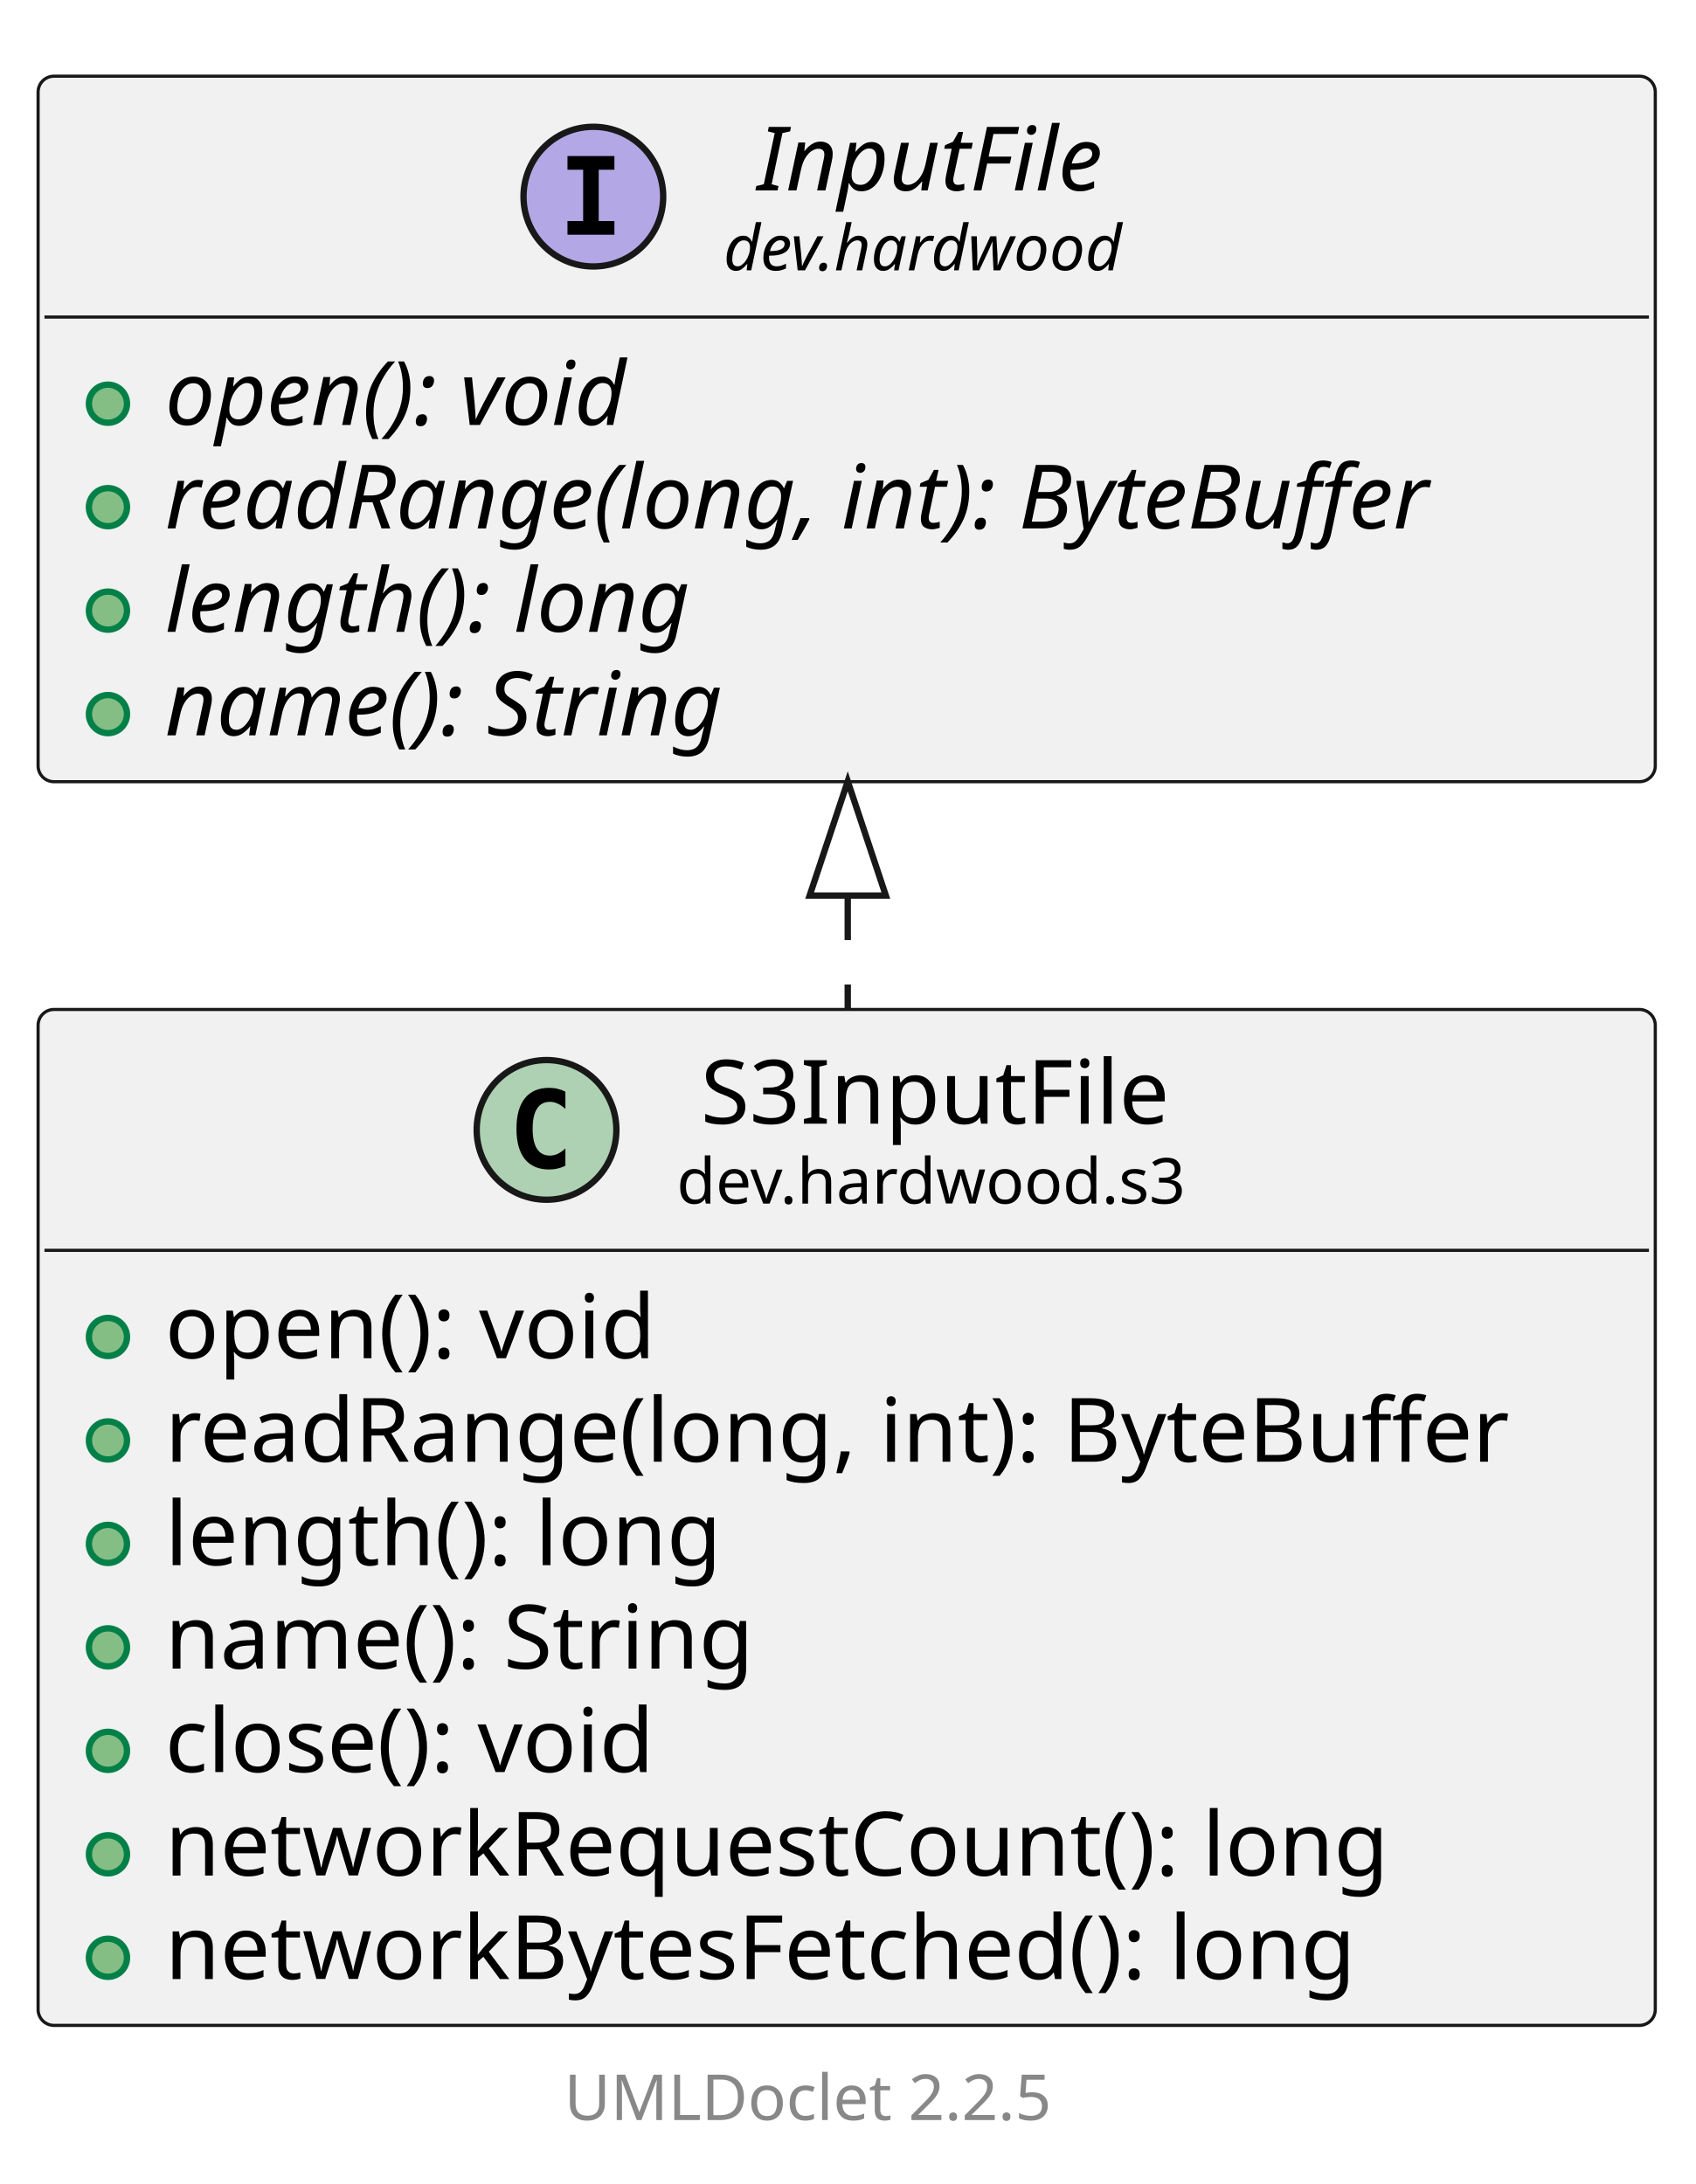
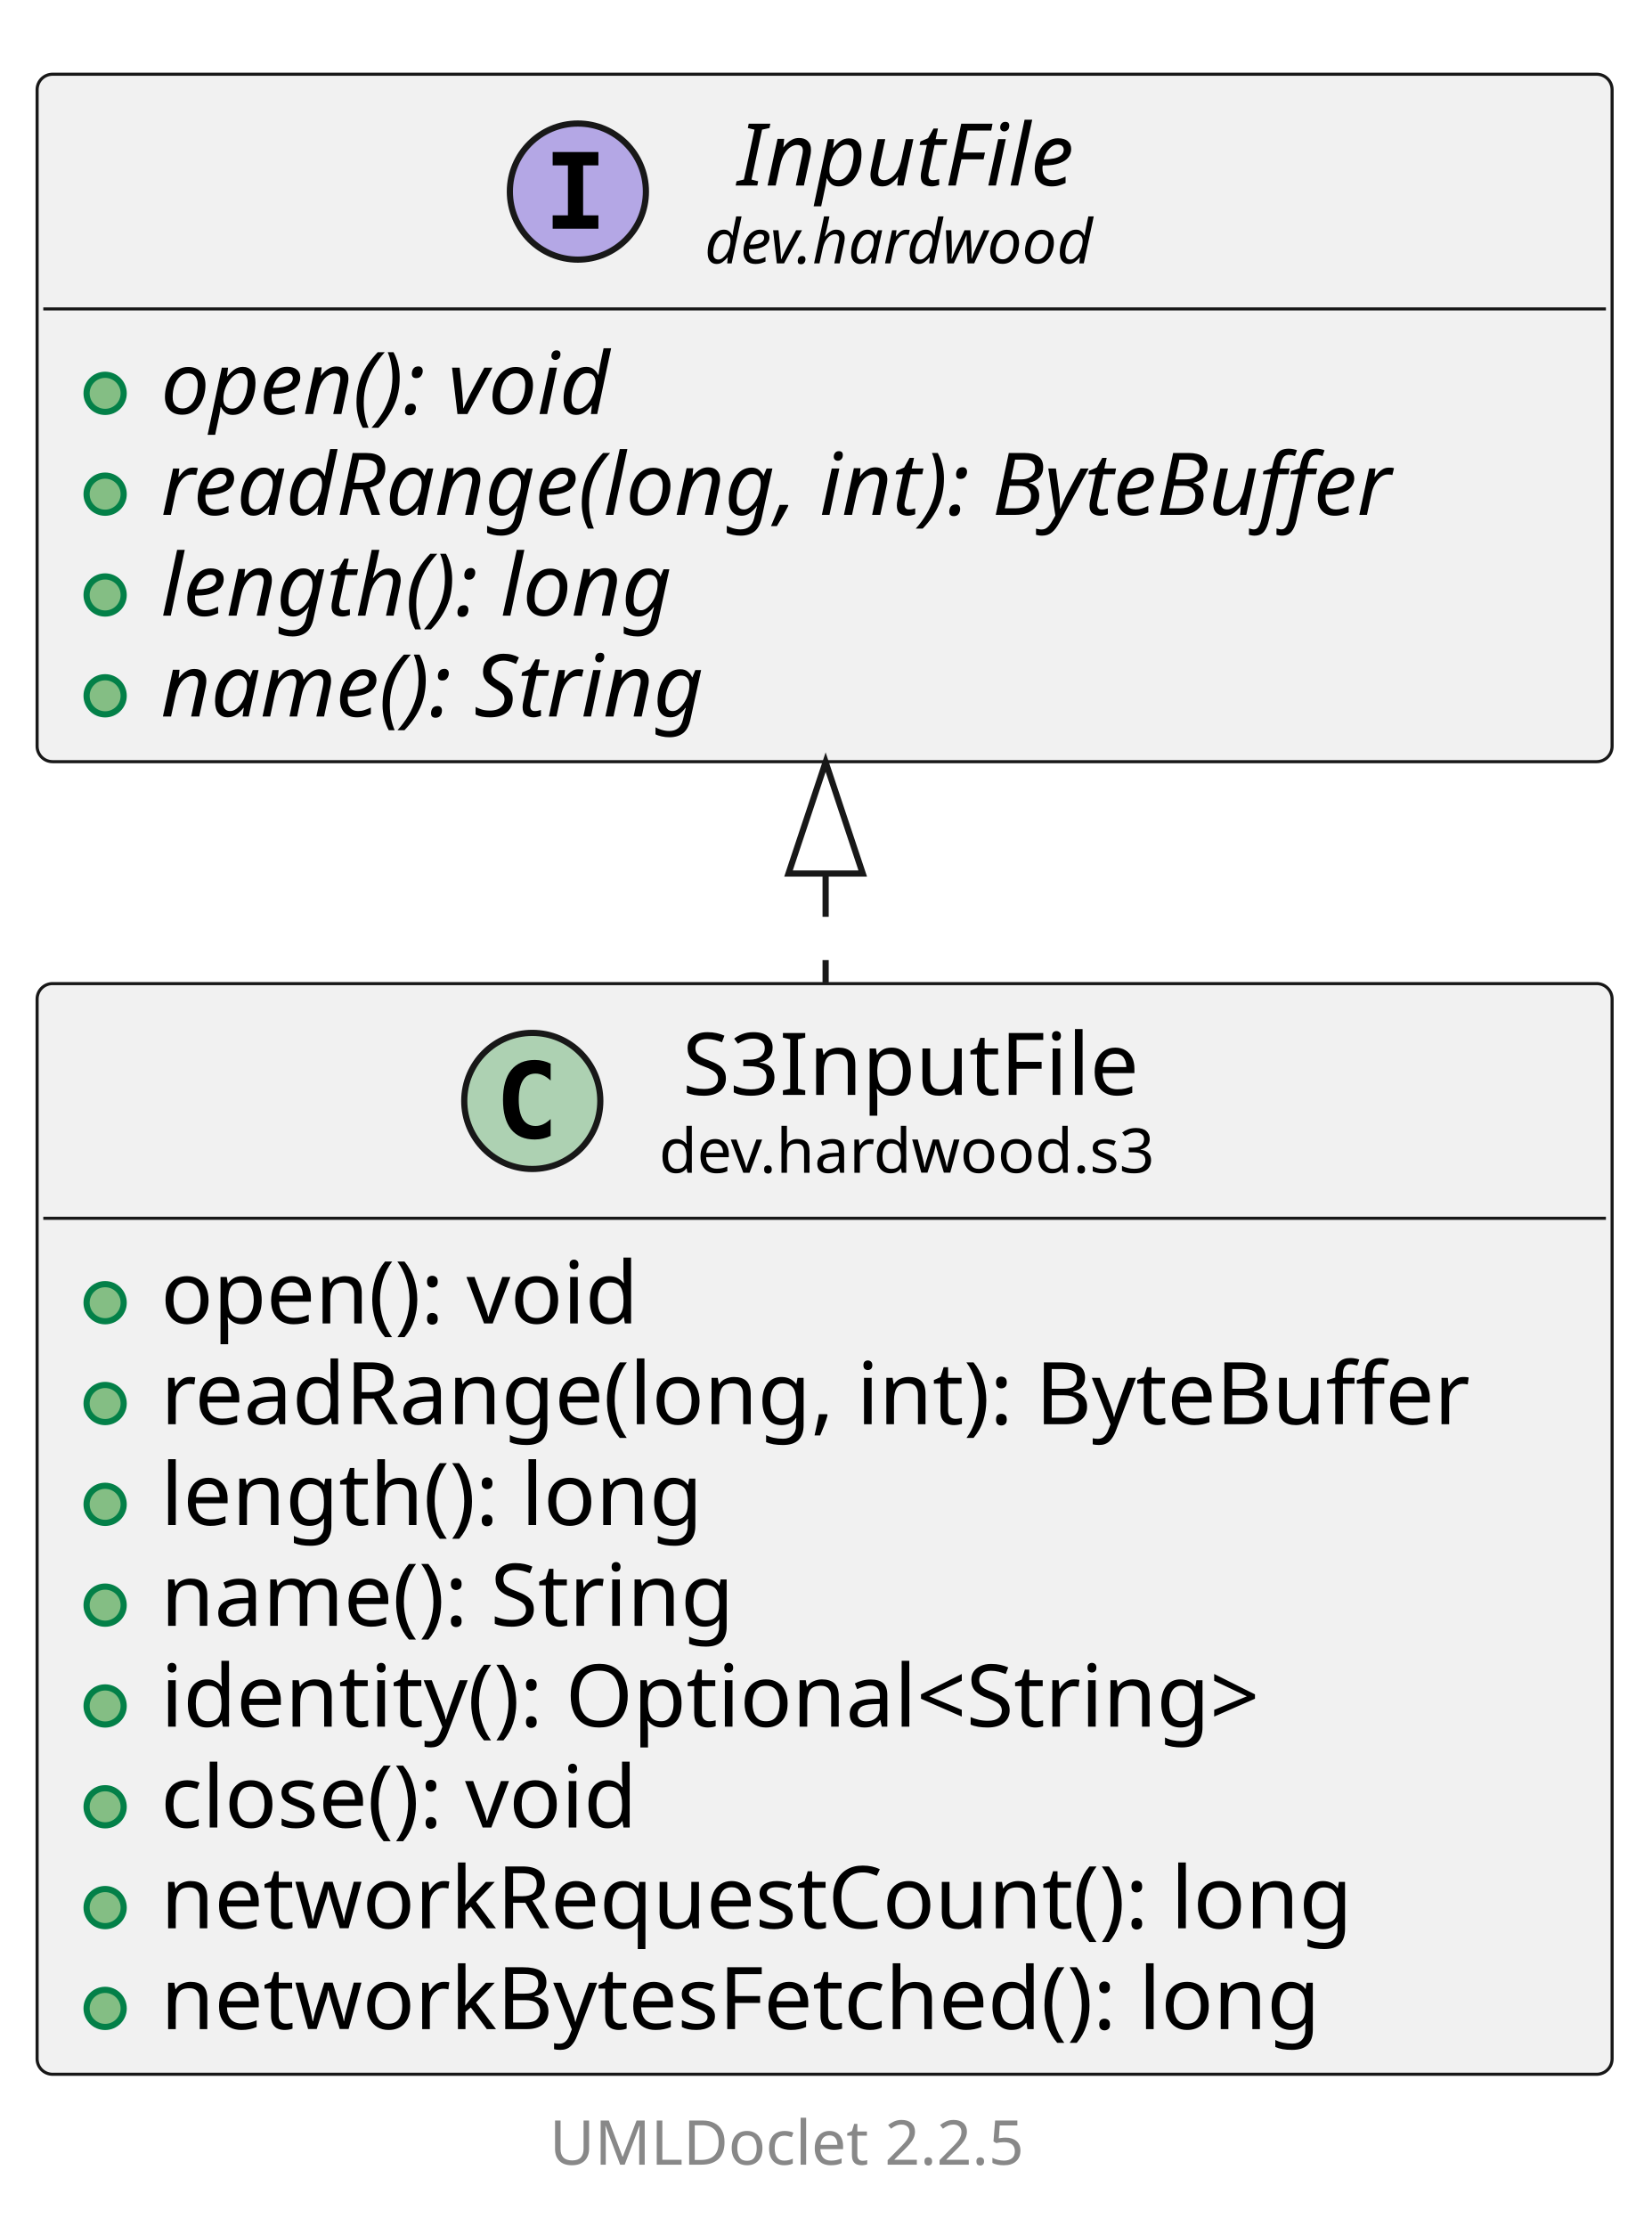
- <svg xmlns="http://www.w3.org/2000/svg" xmlns:xlink="http://www.w3.org/1999/xlink" contentStyleType="text/css" data-diagram-type="CLASS" height="344px" preserveAspectRatio="none" style="width:267px;height:344px;background:#FFFFFF;" version="1.1" viewBox="0 0 267 344" width="267px" zoomAndPan="magnify">
+ <svg xmlns="http://www.w3.org/2000/svg" xmlns:xlink="http://www.w3.org/1999/xlink" contentStyleType="text/css" data-diagram-type="CLASS" height="360px" preserveAspectRatio="none" style="width:267px;height:360px;background:#FFFFFF;" version="1.1" viewBox="0 0 267 360" width="267px" zoomAndPan="magnify">
  <defs />
  <g>
    <g class="entity" data-qualified-name="dev.hardwood.s3.S3InputFile" data-source-line="13" id="ent0002">
      <a href="S3InputFile.html" target="_top" title="S3InputFile.html" xlink:actuate="onRequest" xlink:href="S3InputFile.html" xlink:show="new" xlink:title="S3InputFile.html" xlink:type="simple">
-         <rect fill="#F1F1F1" height="160.016" rx="2.5" ry="2.5" style="stroke:#181818;stroke-width:0.5;" width="254.669" x="6" y="159" />
+         <rect fill="#F1F1F1" height="176.312" rx="2.5" ry="2.5" style="stroke:#181818;stroke-width:0.5;" width="254.669" x="6" y="159" />
        <ellipse cx="86.067" cy="177.969" fill="#ADD1B2" rx="11" ry="11" style="stroke:#181818;stroke-width:1;" />
        <path d="M89.036,183.609 Q88.457,183.906 87.817,184.047 Q87.176,184.203 86.473,184.203 Q83.973,184.203 82.645,182.562 Q81.332,180.906 81.332,177.781 Q81.332,174.656 82.645,173 Q83.973,171.344 86.473,171.344 Q87.176,171.344 87.817,171.5 Q88.473,171.656 89.036,171.953 L89.036,174.672 Q88.411,174.094 87.817,173.828 Q87.223,173.547 86.598,173.547 Q85.254,173.547 84.567,174.625 Q83.879,175.688 83.879,177.781 Q83.879,179.875 84.567,180.953 Q85.254,182.016 86.598,182.016 Q87.223,182.016 87.817,181.75 Q88.411,181.469 89.036,180.891 L89.036,183.609 Z " fill="#000000" />
        <text fill="#000000" font-family="sans-serif" font-size="14" lengthAdjust="spacing" textLength="78.49" x="110.339" y="176.995">S3InputFile</text>
        <text fill="#000000" font-family="sans-serif" font-size="10" lengthAdjust="spacing" textLength="86.035" x="106.567" y="189.579">dev.hardwood.s3</text>
        <line style="stroke:#181818;stroke-width:0.5;" x1="7" x2="259.669" y1="196.938" y2="196.938" />
      </a>
      <g data-visibility-modifier="PUBLIC_METHOD">
        <a href="S3InputFile.html" target="_top" title="S3InputFile.html" xlink:actuate="onRequest" xlink:href="S3InputFile.html" xlink:show="new" xlink:title="S3InputFile.html" xlink:type="simple">
          <ellipse cx="17" cy="210.586" fill="#84BE84" rx="3" ry="3" style="stroke:#038048;stroke-width:1;" />
        </a>
      </g>
      <a href="S3InputFile.html" target="_top" title="S3InputFile.html" xlink:actuate="onRequest" xlink:href="S3InputFile.html" xlink:show="new" xlink:title="S3InputFile.html" xlink:type="simple">
        <text fill="#000000" font-family="sans-serif" font-size="14" lengthAdjust="spacing" textLength="84.656" x="26" y="213.933">open(): void</text>
      </a>
      <g data-visibility-modifier="PUBLIC_METHOD">
        <a href="S3InputFile.html" target="_top" title="S3InputFile.html" xlink:actuate="onRequest" xlink:href="S3InputFile.html" xlink:show="new" xlink:title="S3InputFile.html" xlink:type="simple">
          <ellipse cx="17" cy="226.883" fill="#84BE84" rx="3" ry="3" style="stroke:#038048;stroke-width:1;" />
        </a>
      </g>
      <a href="S3InputFile.html" target="_top" title="S3InputFile.html" xlink:actuate="onRequest" xlink:href="S3InputFile.html" xlink:show="new" xlink:title="S3InputFile.html" xlink:type="simple">
        <text fill="#000000" font-family="sans-serif" font-size="14" lengthAdjust="spacing" textLength="228.669" x="26" y="230.23">readRange(long, int): ByteBuffer</text>
      </a>
      <g data-visibility-modifier="PUBLIC_METHOD">
        <a href="S3InputFile.html" target="_top" title="S3InputFile.html" xlink:actuate="onRequest" xlink:href="S3InputFile.html" xlink:show="new" xlink:title="S3InputFile.html" xlink:type="simple">
          <ellipse cx="17" cy="243.18" fill="#84BE84" rx="3" ry="3" style="stroke:#038048;stroke-width:1;" />
        </a>
      </g>
      <a href="S3InputFile.html" target="_top" title="S3InputFile.html" xlink:actuate="onRequest" xlink:href="S3InputFile.html" xlink:show="new" xlink:title="S3InputFile.html" xlink:type="simple">
        <text fill="#000000" font-family="sans-serif" font-size="14" lengthAdjust="spacing" textLength="94.931" x="26" y="246.526">length(): long</text>
      </a>
      <g data-visibility-modifier="PUBLIC_METHOD">
        <a href="S3InputFile.html" target="_top" title="S3InputFile.html" xlink:actuate="onRequest" xlink:href="S3InputFile.html" xlink:show="new" xlink:title="S3InputFile.html" xlink:type="simple">
          <ellipse cx="17" cy="259.477" fill="#84BE84" rx="3" ry="3" style="stroke:#038048;stroke-width:1;" />
        </a>
      </g>
      <a href="S3InputFile.html" target="_top" title="S3InputFile.html" xlink:actuate="onRequest" xlink:href="S3InputFile.html" xlink:show="new" xlink:title="S3InputFile.html" xlink:type="simple">
        <text fill="#000000" font-family="sans-serif" font-size="14" lengthAdjust="spacing" textLength="101.575" x="26" y="262.823">name(): String</text>
      </a>
      <g data-visibility-modifier="PUBLIC_METHOD">
        <a href="S3InputFile.html" target="_top" title="S3InputFile.html" xlink:actuate="onRequest" xlink:href="S3InputFile.html" xlink:show="new" xlink:title="S3InputFile.html" xlink:type="simple">
          <ellipse cx="17" cy="275.773" fill="#84BE84" rx="3" ry="3" style="stroke:#038048;stroke-width:1;" />
        </a>
      </g>
      <a href="S3InputFile.html" target="_top" title="S3InputFile.html" xlink:actuate="onRequest" xlink:href="S3InputFile.html" xlink:show="new" xlink:title="S3InputFile.html" xlink:type="simple">
-         <text fill="#000000" font-family="sans-serif" font-size="14" lengthAdjust="spacing" textLength="85.777" x="26" y="279.12">close(): void</text>
+         <text fill="#000000" font-family="sans-serif" font-size="14" lengthAdjust="spacing" textLength="197.941" x="26" y="279.12">identity(): Optional&lt;String&gt;</text>
      </a>
      <g data-visibility-modifier="PUBLIC_METHOD">
        <a href="S3InputFile.html" target="_top" title="S3InputFile.html" xlink:actuate="onRequest" xlink:href="S3InputFile.html" xlink:show="new" xlink:title="S3InputFile.html" xlink:type="simple">
          <ellipse cx="17" cy="292.07" fill="#84BE84" rx="3" ry="3" style="stroke:#038048;stroke-width:1;" />
        </a>
      </g>
      <a href="S3InputFile.html" target="_top" title="S3InputFile.html" xlink:actuate="onRequest" xlink:href="S3InputFile.html" xlink:show="new" xlink:title="S3InputFile.html" xlink:type="simple">
-         <text fill="#000000" font-family="sans-serif" font-size="14" lengthAdjust="spacing" textLength="206.233" x="26" y="295.417">networkRequestCount(): long</text>
+         <text fill="#000000" font-family="sans-serif" font-size="14" lengthAdjust="spacing" textLength="85.777" x="26" y="295.417">close(): void</text>
      </a>
      <g data-visibility-modifier="PUBLIC_METHOD">
        <a href="S3InputFile.html" target="_top" title="S3InputFile.html" xlink:actuate="onRequest" xlink:href="S3InputFile.html" xlink:show="new" xlink:title="S3InputFile.html" xlink:type="simple">
          <ellipse cx="17" cy="308.367" fill="#84BE84" rx="3" ry="3" style="stroke:#038048;stroke-width:1;" />
        </a>
      </g>
      <a href="S3InputFile.html" target="_top" title="S3InputFile.html" xlink:actuate="onRequest" xlink:href="S3InputFile.html" xlink:show="new" xlink:title="S3InputFile.html" xlink:type="simple">
-         <text fill="#000000" font-family="sans-serif" font-size="14" lengthAdjust="spacing" textLength="202.672" x="26" y="311.714">networkBytesFetched(): long</text>
+         <text fill="#000000" font-family="sans-serif" font-size="14" lengthAdjust="spacing" textLength="206.233" x="26" y="311.714">networkRequestCount(): long</text>
+       </a>
+       <g data-visibility-modifier="PUBLIC_METHOD">
+         <a href="S3InputFile.html" target="_top" title="S3InputFile.html" xlink:actuate="onRequest" xlink:href="S3InputFile.html" xlink:show="new" xlink:title="S3InputFile.html" xlink:type="simple">
+           <ellipse cx="17" cy="324.664" fill="#84BE84" rx="3" ry="3" style="stroke:#038048;stroke-width:1;" />
+         </a>
+       </g>
+       <a href="S3InputFile.html" target="_top" title="S3InputFile.html" xlink:actuate="onRequest" xlink:href="S3InputFile.html" xlink:show="new" xlink:title="S3InputFile.html" xlink:type="simple">
+         <text fill="#000000" font-family="sans-serif" font-size="14" lengthAdjust="spacing" textLength="202.672" x="26" y="328.011">networkBytesFetched(): long</text>
      </a>
    </g>
-     <g class="entity" data-qualified-name="dev.hardwood.InputFile" data-source-line="23" id="ent0003">
+     <g class="entity" data-qualified-name="dev.hardwood.InputFile" data-source-line="24" id="ent0003">
      <a href="../InputFile.html" target="_top" title="../InputFile.html" xlink:actuate="onRequest" xlink:href="../InputFile.html" xlink:show="new" xlink:title="../InputFile.html" xlink:type="simple">
        <rect fill="#F1F1F1" height="111.125" rx="2.5" ry="2.5" style="stroke:#181818;stroke-width:0.5;" width="254.669" x="6" y="12" />
        <ellipse cx="93.442" cy="30.969" fill="#B4A7E5" rx="11" ry="11" style="stroke:#181818;stroke-width:1;" />
        <path d="M89.364,26.734 L89.364,24.578 L96.755,24.578 L96.755,26.734 L94.286,26.734 L94.286,34.812 L96.755,34.812 L96.755,36.969 L89.364,36.969 L89.364,34.812 L91.833,34.812 L91.833,26.734 L89.364,26.734 Z " fill="#000000" />
        <text fill="#000000" font-family="sans-serif" font-size="14" font-style="italic" lengthAdjust="spacing" textLength="60.696" x="119.236" y="29.995">InputFile</text>
        <text fill="#000000" font-family="sans-serif" font-size="10" font-style="italic" lengthAdjust="spacing" textLength="71.284" x="113.942" y="42.579">dev.hardwood</text>
        <line style="stroke:#181818;stroke-width:0.5;" x1="7" x2="259.669" y1="49.938" y2="49.938" />
      </a>
      <g data-visibility-modifier="PUBLIC_METHOD">
        <a href="../InputFile.html" target="_top" title="../InputFile.html" xlink:actuate="onRequest" xlink:href="../InputFile.html" xlink:show="new" xlink:title="../InputFile.html" xlink:type="simple">
          <ellipse cx="17" cy="63.586" fill="#84BE84" rx="3" ry="3" style="stroke:#038048;stroke-width:1;" />
        </a>
      </g>
      <a href="../InputFile.html" target="_top" title="../InputFile.html" xlink:actuate="onRequest" xlink:href="../InputFile.html" xlink:show="new" xlink:title="../InputFile.html" xlink:type="simple">
        <text fill="#000000" font-family="sans-serif" font-size="14" font-style="italic" lengthAdjust="spacing" textLength="84.656" x="26" y="66.933">open(): void</text>
      </a>
      <g data-visibility-modifier="PUBLIC_METHOD">
        <a href="../InputFile.html" target="_top" title="../InputFile.html" xlink:actuate="onRequest" xlink:href="../InputFile.html" xlink:show="new" xlink:title="../InputFile.html" xlink:type="simple">
          <ellipse cx="17" cy="79.883" fill="#84BE84" rx="3" ry="3" style="stroke:#038048;stroke-width:1;" />
        </a>
      </g>
      <a href="../InputFile.html" target="_top" title="../InputFile.html" xlink:actuate="onRequest" xlink:href="../InputFile.html" xlink:show="new" xlink:title="../InputFile.html" xlink:type="simple">
        <text fill="#000000" font-family="sans-serif" font-size="14" font-style="italic" lengthAdjust="spacing" textLength="228.669" x="26" y="83.23">readRange(long, int): ByteBuffer</text>
      </a>
      <g data-visibility-modifier="PUBLIC_METHOD">
        <a href="../InputFile.html" target="_top" title="../InputFile.html" xlink:actuate="onRequest" xlink:href="../InputFile.html" xlink:show="new" xlink:title="../InputFile.html" xlink:type="simple">
          <ellipse cx="17" cy="96.18" fill="#84BE84" rx="3" ry="3" style="stroke:#038048;stroke-width:1;" />
        </a>
      </g>
      <a href="../InputFile.html" target="_top" title="../InputFile.html" xlink:actuate="onRequest" xlink:href="../InputFile.html" xlink:show="new" xlink:title="../InputFile.html" xlink:type="simple">
        <text fill="#000000" font-family="sans-serif" font-size="14" font-style="italic" lengthAdjust="spacing" textLength="94.931" x="26" y="99.526">length(): long</text>
      </a>
      <g data-visibility-modifier="PUBLIC_METHOD">
        <a href="../InputFile.html" target="_top" title="../InputFile.html" xlink:actuate="onRequest" xlink:href="../InputFile.html" xlink:show="new" xlink:title="../InputFile.html" xlink:type="simple">
          <ellipse cx="17" cy="112.477" fill="#84BE84" rx="3" ry="3" style="stroke:#038048;stroke-width:1;" />
        </a>
      </g>
      <a href="../InputFile.html" target="_top" title="../InputFile.html" xlink:actuate="onRequest" xlink:href="../InputFile.html" xlink:show="new" xlink:title="../InputFile.html" xlink:type="simple">
        <text fill="#000000" font-family="sans-serif" font-size="14" font-style="italic" lengthAdjust="spacing" textLength="101.575" x="26" y="115.823">name(): String</text>
      </a>
    </g>
    <g class="link" data-entity-1="ent0003" data-entity-2="ent0002" data-link-type="extension" id="lnk4">
-       <polygon fill="none" points="133.5,123.064,127.5,141.064,139.5,141.064,133.5,123.064" style="stroke:#181818;stroke-width:1;" />
-       <path d="M133.5,141.064 C133.5,152.484 133.5,146.745 133.5,158.852" fill="none" style="stroke:#181818;stroke-width:1;stroke-dasharray:7,7;" />
+       <polygon fill="none" points="133.5,123.204,127.5,141.204,139.5,141.204,133.5,123.204" style="stroke:#181818;stroke-width:1;" />
+       <path d="M133.5,141.204 C133.5,152.511 133.5,146.687 133.5,158.823" fill="none" style="stroke:#181818;stroke-width:1;stroke-dasharray:7,7;" />
    </g>
-     <g class="footer" data-source-line="38">
-       <text fill="#888888" font-family="sans-serif" font-size="10" lengthAdjust="spacing" textLength="3.179" x="128.411" y="322.282"> </text>
+     <g class="footer" data-source-line="39">
+       <text fill="#888888" font-family="sans-serif" font-size="10" lengthAdjust="spacing" textLength="3.179" x="128.411" y="338.282"> </text>
      <a href="https://github.com/talsma-ict/umldoclet" target="_top" title="https://github.com/talsma-ict/umldoclet" xlink:actuate="onRequest" xlink:href="https://github.com/talsma-ict/umldoclet" xlink:show="new" xlink:title="https://github.com/talsma-ict/umldoclet" xlink:type="simple">
-         <text fill="#888888" font-family="sans-serif" font-size="10" lengthAdjust="spacing" textLength="82.31" x="88.845" y="333.923">UMLDoclet 2.2.5</text>
+         <text fill="#888888" font-family="sans-serif" font-size="10" lengthAdjust="spacing" textLength="82.31" x="88.845" y="349.923">UMLDoclet 2.2.5</text>
      </a>
    </g>
  </g>
</svg>
